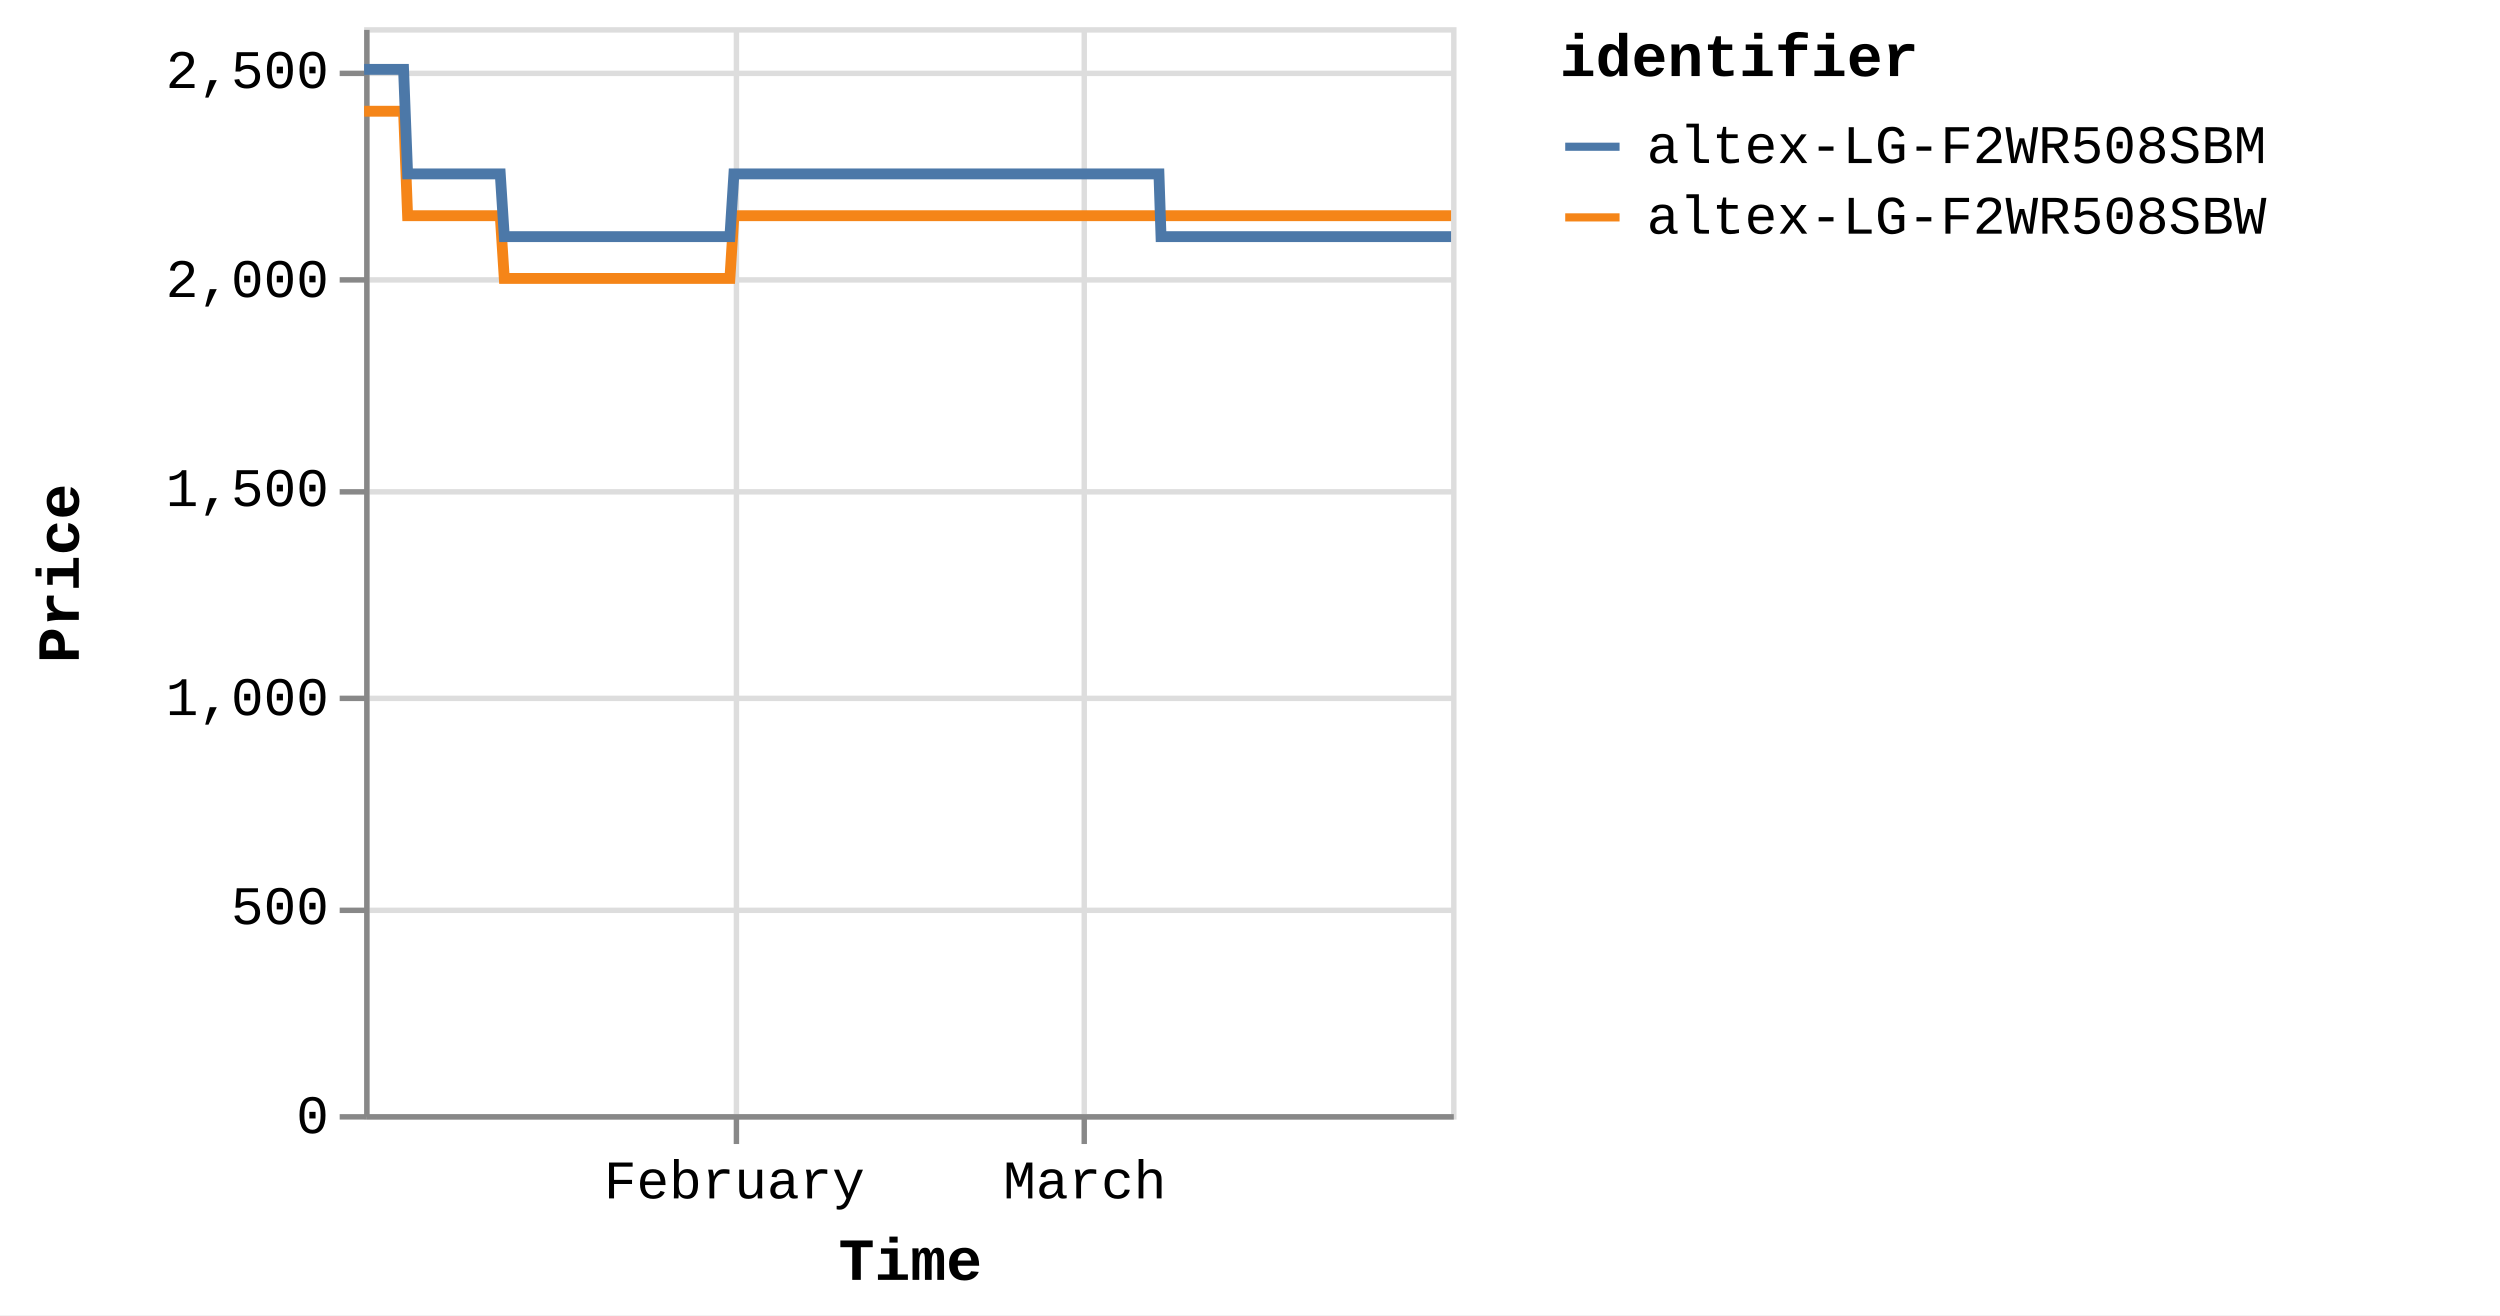
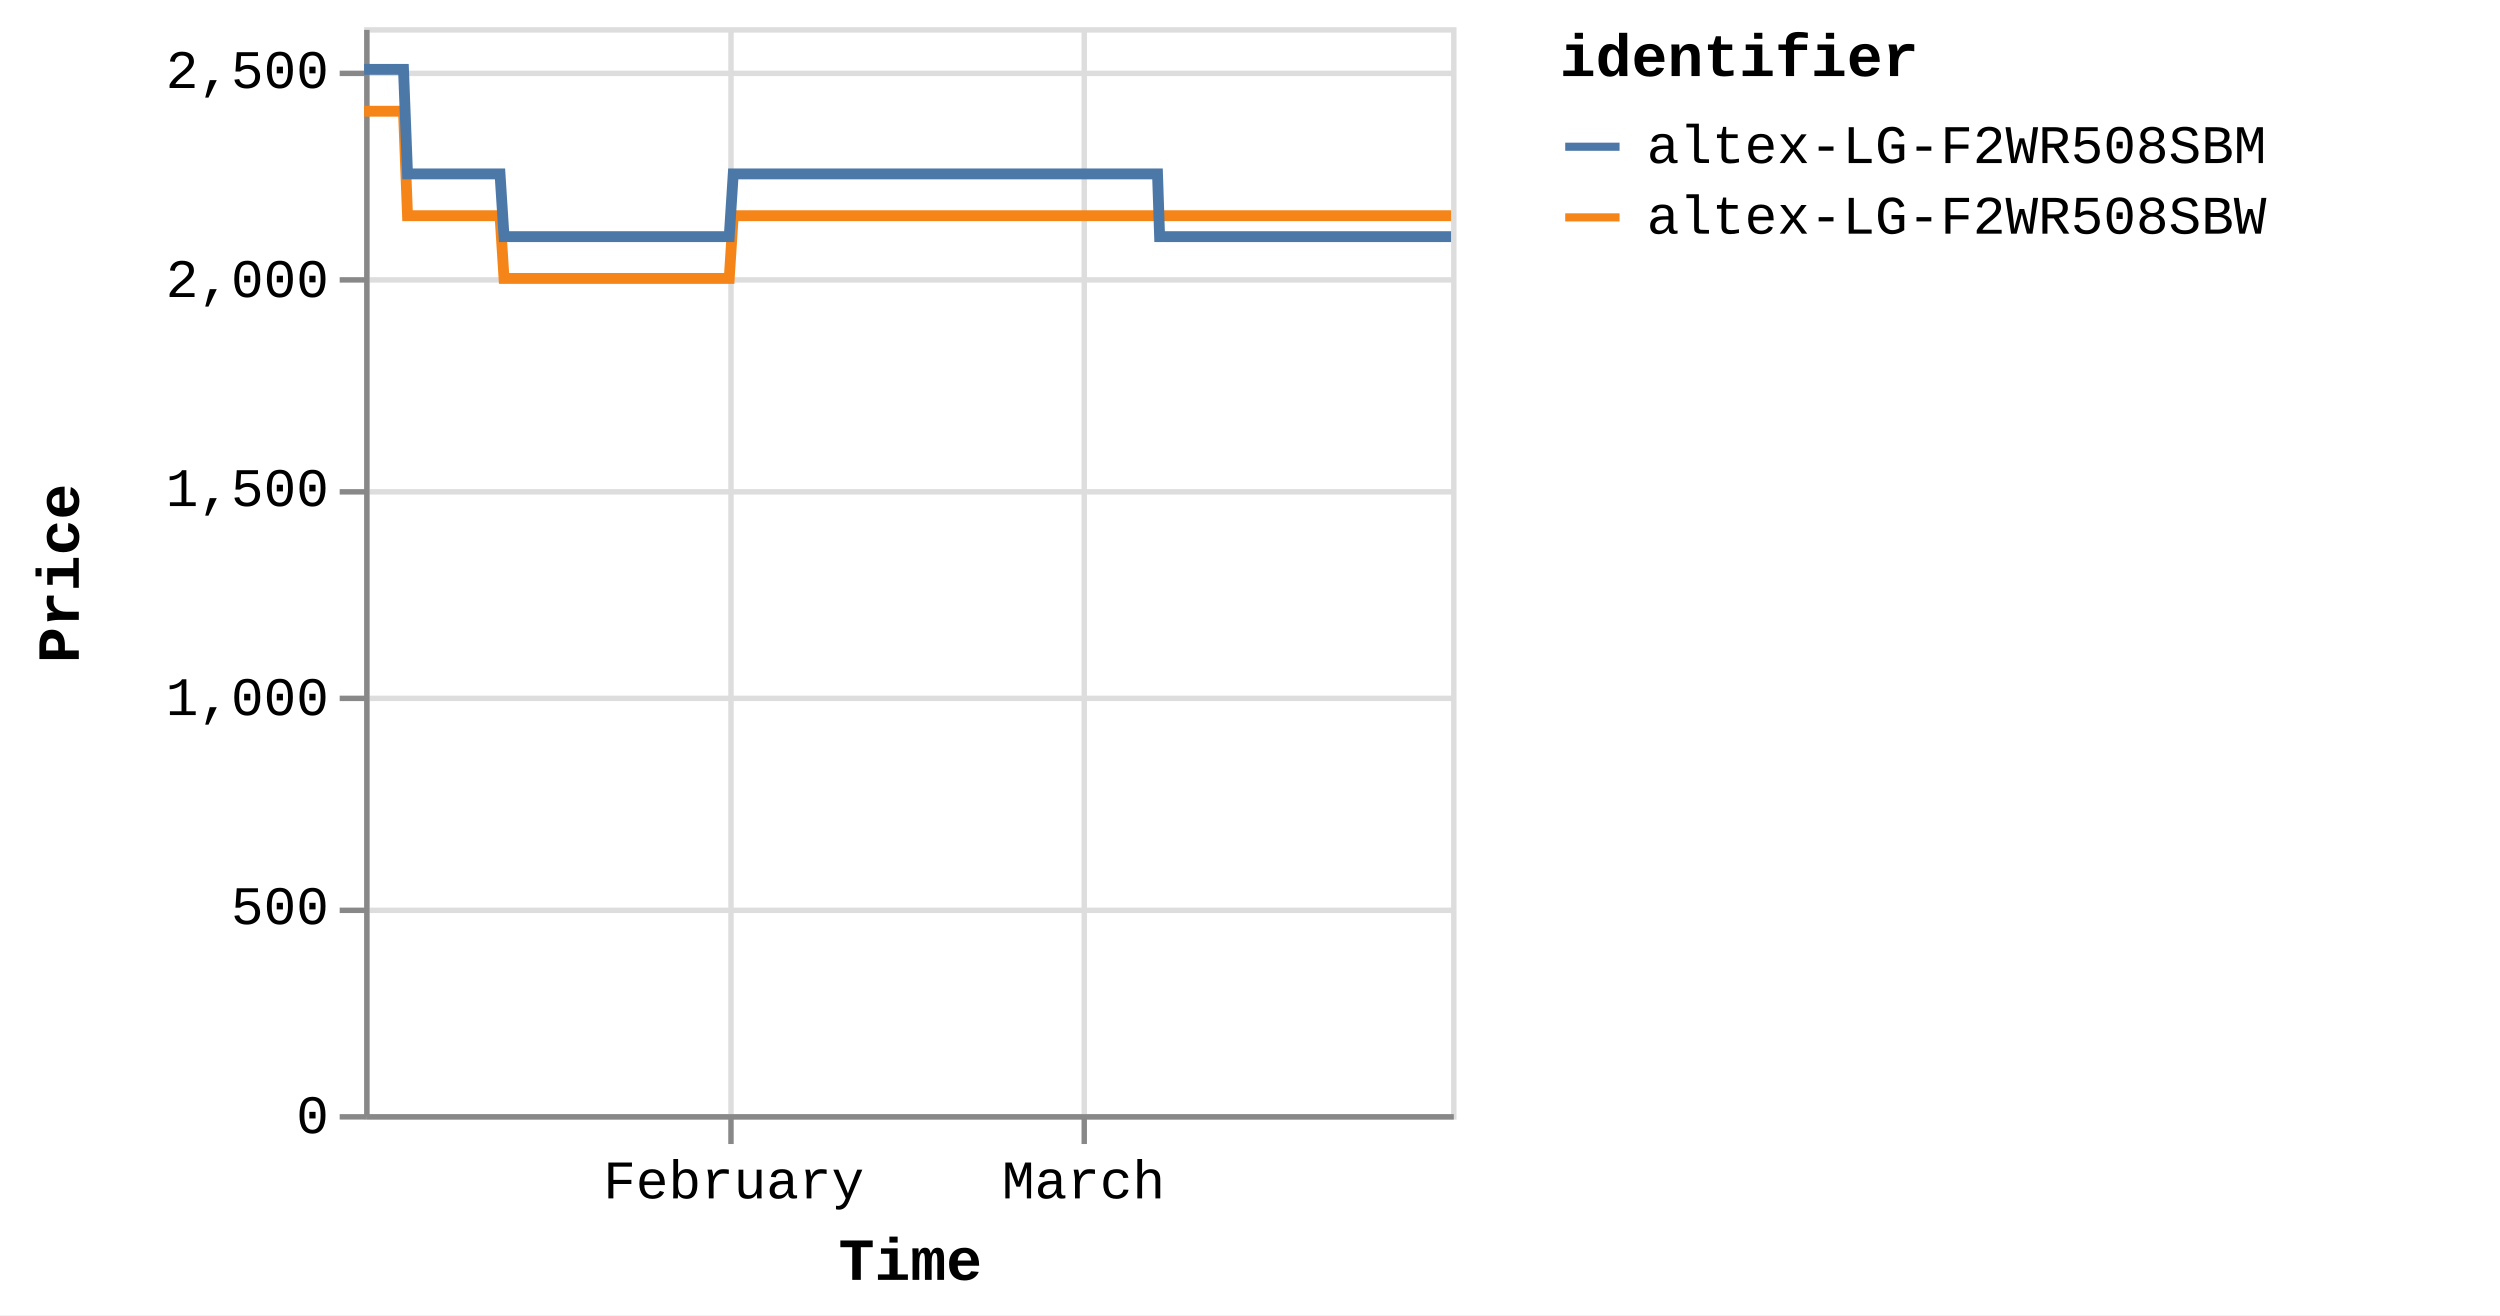
<svg xmlns="http://www.w3.org/2000/svg" version="1.1" class="marks" width="460" height="242" viewBox="0 0 460 242">
  <rect width="460" height="242" fill="white" />
  <g fill="none" stroke-miterlimit="10" transform="translate(67,5)">
    <g class="mark-group role-frame root" role="graphics-object" aria-roledescription="group mark container">
      <g transform="translate(0,0)">
        <path class="background" aria-hidden="true" d="M0.5,0.5h200v200h-200Z" stroke="#ddd" />
        <g>
          <g class="mark-group role-axis" aria-hidden="true">
            <g transform="translate(0.5,200.5)">
              <path class="background" aria-hidden="true" d="M0,0h0v0h0Z" pointer-events="none" />
              <g>
                <g class="mark-rule role-axis-grid" pointer-events="none">
-                   <line transform="translate(68,-200)" x2="0" y2="200" stroke="#ddd" stroke-width="1" opacity="1" />
+                   <line transform="translate(67,-200)" x2="0" y2="200" stroke="#ddd" stroke-width="1" opacity="1" />
                  <line transform="translate(132,-200)" x2="0" y2="200" stroke="#ddd" stroke-width="1" opacity="1" />
                </g>
              </g>
              <path class="foreground" aria-hidden="true" d="" pointer-events="none" display="none" />
            </g>
          </g>
          <g class="mark-group role-axis" aria-hidden="true">
            <g transform="translate(0.5,0.5)">
              <path class="background" aria-hidden="true" d="M0,0h0v0h0Z" pointer-events="none" />
              <g>
                <g class="mark-rule role-axis-grid" pointer-events="none">
                  <line transform="translate(0,200)" x2="200" y2="0" stroke="#ddd" stroke-width="1" opacity="1" />
                  <line transform="translate(0,162)" x2="200" y2="0" stroke="#ddd" stroke-width="1" opacity="1" />
                  <line transform="translate(0,123)" x2="200" y2="0" stroke="#ddd" stroke-width="1" opacity="1" />
                  <line transform="translate(0,85)" x2="200" y2="0" stroke="#ddd" stroke-width="1" opacity="1" />
                  <line transform="translate(0,46)" x2="200" y2="0" stroke="#ddd" stroke-width="1" opacity="1" />
                  <line transform="translate(0,8)" x2="200" y2="0" stroke="#ddd" stroke-width="1" opacity="1" />
                </g>
              </g>
              <path class="foreground" aria-hidden="true" d="" pointer-events="none" display="none" />
            </g>
          </g>
-           <g class="mark-group role-axis" role="graphics-symbol" aria-roledescription="axis" aria-label="X-axis titled 'Time' for a time scale with values from Monday, 01 January 2024, 2:19:43 PM to Sunday, 31 March 2024, 12:47:15 PM">
+           <g class="mark-group role-axis" role="graphics-symbol" aria-roledescription="axis" aria-label="X-axis titled 'Time' for a time scale with values from Monday, 01 January 2024, 2:19:43 PM to Sunday, 31 March 2024, 4:39:36 PM">
            <g transform="translate(0.5,200.5)">
              <path class="background" aria-hidden="true" d="M0,0h0v0h0Z" pointer-events="none" />
              <g>
                <g class="mark-rule role-axis-tick" pointer-events="none">
-                   <line transform="translate(68,0)" x2="0" y2="5" stroke="#888" stroke-width="1" opacity="1" />
+                   <line transform="translate(67,0)" x2="0" y2="5" stroke="#888" stroke-width="1" opacity="1" />
                  <line transform="translate(132,0)" x2="0" y2="5" stroke="#888" stroke-width="1" opacity="1" />
                </g>
                <g class="mark-text role-axis-label" pointer-events="none">
-                   <text text-anchor="middle" transform="translate(67.6104,15)" font-family="Liberation Mono" font-size="10px" fill="#000" opacity="1">February</text>
-                   <text text-anchor="middle" transform="translate(132.1009,15)" font-family="Liberation Mono" font-size="10px" fill="#000" opacity="1">March</text>
+                   <text text-anchor="middle" transform="translate(67.48931,15)" font-family="Liberation Mono" font-size="10px" fill="#000" opacity="1">February</text>
+                   <text text-anchor="middle" transform="translate(131.8643,15)" font-family="Liberation Mono" font-size="10px" fill="#000" opacity="1">March</text>
                </g>
                <g class="mark-rule role-axis-domain" pointer-events="none">
                  <line transform="translate(0,0)" x2="200" y2="0" stroke="#888" stroke-width="1" opacity="1" />
                </g>
                <g class="mark-text role-axis-title" pointer-events="none">
                  <text text-anchor="middle" transform="translate(100,30)" font-family="Liberation Mono" font-size="11px" font-weight="bold" fill="#000" opacity="1">Time</text>
                </g>
              </g>
              <path class="foreground" aria-hidden="true" d="" pointer-events="none" display="none" />
            </g>
          </g>
          <g class="mark-group role-axis" role="graphics-symbol" aria-roledescription="axis" aria-label="Y-axis titled 'Price' for a linear scale with values from 0 to 2,600">
            <g transform="translate(0.5,0.5)">
              <path class="background" aria-hidden="true" d="M0,0h0v0h0Z" pointer-events="none" />
              <g>
                <g class="mark-rule role-axis-tick" pointer-events="none">
                  <line transform="translate(0,200)" x2="-5" y2="0" stroke="#888" stroke-width="1" opacity="1" />
                  <line transform="translate(0,162)" x2="-5" y2="0" stroke="#888" stroke-width="1" opacity="1" />
                  <line transform="translate(0,123)" x2="-5" y2="0" stroke="#888" stroke-width="1" opacity="1" />
                  <line transform="translate(0,85)" x2="-5" y2="0" stroke="#888" stroke-width="1" opacity="1" />
                  <line transform="translate(0,46)" x2="-5" y2="0" stroke="#888" stroke-width="1" opacity="1" />
                  <line transform="translate(0,8)" x2="-5" y2="0" stroke="#888" stroke-width="1" opacity="1" />
                </g>
                <g class="mark-text role-axis-label" pointer-events="none">
                  <text text-anchor="end" transform="translate(-7,203)" font-family="Liberation Mono" font-size="10px" fill="#000" opacity="1">0</text>
                  <text text-anchor="end" transform="translate(-7,164.5385)" font-family="Liberation Mono" font-size="10px" fill="#000" opacity="1">500</text>
                  <text text-anchor="end" transform="translate(-7,126.0769)" font-family="Liberation Mono" font-size="10px" fill="#000" opacity="1">1,000</text>
                  <text text-anchor="end" transform="translate(-7,87.61538)" font-family="Liberation Mono" font-size="10px" fill="#000" opacity="1">1,500</text>
                  <text text-anchor="end" transform="translate(-7,49.15385)" font-family="Liberation Mono" font-size="10px" fill="#000" opacity="1">2,000</text>
                  <text text-anchor="end" transform="translate(-7,10.69231)" font-family="Liberation Mono" font-size="10px" fill="#000" opacity="1">2,500</text>
                </g>
                <g class="mark-rule role-axis-domain" pointer-events="none">
                  <line transform="translate(0,200)" x2="0" y2="-200" stroke="#888" stroke-width="1" opacity="1" />
                </g>
                <g class="mark-text role-axis-title" pointer-events="none">
                  <text text-anchor="middle" transform="translate(-51,100) rotate(-90) translate(0,-2)" font-family="Liberation Mono" font-size="11px" font-weight="bold" fill="#000" opacity="1">Price</text>
                </g>
              </g>
              <path class="foreground" aria-hidden="true" d="" pointer-events="none" display="none" />
            </g>
          </g>
          <g class="mark-group role-scope pathgroup" role="graphics-object" aria-roledescription="group mark container">
            <g transform="translate(0,0)">
              <path class="background" aria-hidden="true" d="M0,0h200v200h-200Z" />
              <g>
                <g class="mark-line role-mark marks" role="graphics-object" aria-roledescription="line mark container">
-                   <path aria-label="Time: Jan 01, 2024; Price: 2399; identifier: altex-LG-F2WR508SBW" role="graphics-symbol" aria-roledescription="line mark" d="M0,15.462L0.233,15.462L0.585,15.462L1.326,15.462L1.697,15.462L2.087,15.462L2.441,15.462L2.808,15.462L3.55,15.462L3.921,15.462L4.311,15.462L4.665,15.462L5.032,15.462L5.774,15.462L6.145,15.462L6.534,15.462L6.892,15.462L7.257,15.462L7.999,34.692L8.369,34.692L8.758,34.692L9.114,34.692L9.48,34.692L10.222,34.692L10.592,34.692L10.981,34.692L11.336,34.692L11.704,34.692L12.447,34.692L12.816,34.692L13.204,34.692L13.56,34.692L13.928,34.692L14.671,34.692L15.042,34.692L15.432,34.692L15.787,34.692L16.151,34.692L16.895,34.692L17.265,34.692L17.66,34.692L18.011,34.692L18.375,34.692L19.119,34.692L19.49,34.692L19.88,34.692L20.234,34.692L20.599,34.692L21.342,34.692L21.713,34.692L22.104,34.692L22.459,34.692L22.823,34.692L23.566,34.692L23.937,34.692L24.326,34.692L24.682,34.692L25.047,34.692L25.788,46.231L26.159,46.231L26.547,46.231L26.903,46.231L27.27,46.231L28.014,46.231L28.382,46.231L28.77,46.231L29.126,46.231L29.494,46.231L30.238,46.231L30.609,46.231L31.001,46.231L31.354,46.231L31.718,46.231L32.461,46.231L32.833,46.231L33.223,46.231L33.579,46.231L33.942,46.231L34.685,46.231L35.057,46.231L35.448,46.231L35.802,46.231L36.166,46.231L36.908,46.231L37.279,46.231L37.67,46.231L38.024,46.231L38.39,46.231L39.133,46.231L39.504,46.231L39.894,46.231L40.25,46.231L40.613,46.231L41.356,46.231L41.725,46.231L42.114,46.231L42.471,46.231L42.838,46.231L43.579,46.231L43.949,46.231L44.338,46.231L44.694,46.231L45.061,46.231L45.806,46.231L46.177,46.231L46.568,46.231L46.92,46.231L47.285,46.231L48.028,46.231L48.4,46.231L48.791,46.231L49.146,46.231L49.508,46.231L50.252,46.231L50.624,46.231L51.015,46.231L51.369,46.231L51.733,46.231L52.477,46.231L52.847,46.231L53.239,46.231L53.594,46.231L53.956,46.231L54.698,46.231L55.07,46.231L55.455,46.231L55.81,46.231L56.181,46.231L56.921,46.231L57.293,46.231L57.673,46.231L58.033,46.231L58.403,46.231L59.145,46.231L59.516,46.231L59.898,46.231L60.257,46.231L60.628,46.231L61.369,46.231L61.741,46.231L62.125,46.231L62.481,46.231L62.852,46.231L63.592,46.231L63.963,46.231L64.349,46.231L64.71,46.231L65.075,46.231L65.816,46.231L66.187,46.231L66.573,46.231L66.928,46.231L67.299,46.231L68.04,34.692L68.411,34.692L68.797,34.692L69.152,34.692L69.522,34.692L70.265,34.692L70.635,34.692L71.02,34.692L71.375,34.692L71.747,34.692L72.488,34.692L72.859,34.692L73.241,34.692L73.6,34.692L73.972,34.692L74.714,34.692L75.083,34.692L75.464,34.692L75.823,34.692L76.194,34.692L76.935,34.692L77.307,34.692L77.693,34.692L78.048,34.692L78.418,34.692L79.159,34.692L79.53,34.692L79.916,34.692L80.272,34.692L80.642,34.692L81.383,34.692L81.754,34.692L82.139,34.692L82.497,34.692L82.866,34.692L83.607,34.692L83.979,34.692L84.363,34.692L84.72,34.692L85.089,34.692L85.831,34.692L86.202,34.692L86.585,34.692L86.943,34.692L87.314,34.692L88.054,34.692L88.425,34.692L88.808,34.692L89.166,34.692L89.537,34.692L90.28,34.692L90.649,34.692L91.031,34.692L91.39,34.692L91.761,34.692L92.502,34.692L92.873,34.692L93.26,34.692L93.615,34.692L93.984,34.692L94.725,34.692L95.097,34.692L95.481,34.692L95.843,34.692L96.209,34.692L96.95,34.692L97.321,34.692L97.706,34.692L98.063,34.692L98.432,34.692L99.544,34.692L99.93,34.692L100.286,34.692L100.657,34.692L101.398,34.692L101.768,34.692L102.154,34.692L102.511,34.692L102.88,34.692L103.622,34.692L103.991,34.692L104.374,34.692L104.733,34.692L105.103,34.692L105.845,34.692L106.217,34.692L106.598,34.692L106.957,34.692L107.328,34.692L108.069,34.692L108.441,34.692L108.827,34.692L109.185,34.692L109.551,34.692L110.294,34.692L110.664,34.692L111.048,34.692L111.406,34.692L111.776,34.692L112.516,34.692L112.887,34.692L113.273,34.692L113.63,34.692L114,34.692L114.74,34.692L115.111,34.692L115.497,34.692L115.854,34.692L116.223,34.692L116.964,34.692L117.335,34.692L117.719,34.692L118.076,34.692L118.449,34.692L119.188,34.692L119.558,34.692L119.94,34.692L120.3,34.692L120.67,34.692L121.411,34.692L121.783,34.692L122.164,34.692L122.526,34.692L122.894,34.692L123.635,34.692L124.007,34.692L124.392,34.692L124.749,34.692L125.118,34.692L125.859,34.692L126.23,34.692L126.615,34.692L126.973,34.692L127.342,34.692L128.083,34.692L128.454,34.692L128.839,34.692L129.197,34.692L129.566,34.692L130.307,34.692L130.677,34.692L131.061,34.692L131.418,34.692L131.789,34.692L132.53,34.692L132.903,34.692L133.287,34.692L133.643,34.692L134.013,34.692L134.755,34.692L135.125,34.692L135.51,34.692L135.866,34.692L136.237,34.692L136.979,34.692L137.349,34.692L137.731,34.692L138.09,34.692L138.461,34.692L139.236,34.692L139.743,34.692L139.964,34.692L140.316,34.692L140.685,34.692L141.425,34.692L141.796,34.692L142.184,34.692L142.538,34.692L142.908,34.692L143.649,34.692L144.023,34.692L144.407,34.692L144.765,34.692L145.132,34.692L145.873,34.692L146.245,34.692L146.629,34.692L146.986,34.692L147.357,34.692L148.097,34.692L148.473,34.692L148.853,34.692L149.209,34.692L149.58,34.692L150.322,34.692L150.692,34.692L151.073,34.692L151.435,34.692L151.803,34.692L152.545,34.692L152.918,34.692L153.297,34.692L153.658,34.692L154.027,34.692L154.77,34.692L155.139,34.692L155.526,34.692L155.883,34.692L156.252,34.692L156.993,34.692L157.363,34.692L157.749,34.692L158.108,34.692L158.475,34.692L159.217,34.692L159.59,34.692L159.974,34.692L160.329,34.692L160.699,34.692L161.44,34.692L161.811,34.692L162.198,34.692L162.553,34.692L162.923,34.692L163.664,34.692L164.037,34.692L164.42,34.692L164.777,34.692L165.146,34.692L165.888,34.692L166.26,34.692L166.643,34.692L167,34.692L167.372,34.692L168.111,34.692L168.485,34.692L168.866,34.692L169.223,34.692L169.594,34.692L170.335,34.692L170.706,34.692L171.095,34.692L171.451,34.692L171.82,34.692L172.56,34.692L172.93,34.692L173.315,34.692L173.676,34.692L174.041,34.692L174.783,34.692L175.155,34.692L175.54,34.692L175.9,34.692L176.267,34.692L177.007,34.692L177.379,34.692L177.765,34.692L178.124,34.692L178.49,34.692L179.231,34.692L179.601,34.692L179.987,34.692L180.344,34.692L180.714,34.692L181.455,34.692L181.825,34.692L182.21,34.692L182.566,34.692L182.937,34.692L183.678,34.692L184.049,34.692L184.435,34.692L184.79,34.692L185.161,34.692L185.902,34.692L186.273,34.692L186.659,34.692L187.015,34.692L187.384,34.692L188.126,34.692L188.499,34.692L188.883,34.692L189.241,34.692L189.608,34.692L190.353,34.692L190.722,34.692L191.108,34.692L191.467,34.692L191.833,34.692L192.573,34.692L192.944,34.692L193.332,34.692L193.688,34.692L194.056,34.692L194.798,34.692L195.168,34.692L195.555,34.692L195.911,34.692L196.28,34.692L197.021,34.692L197.392,34.692L197.774,34.692L198.134,34.692L198.505,34.692L199.246,34.692L199.618,34.692L200,34.692" stroke="#f58518" stroke-width="2" />
+                   <path aria-label="Time: Jan 01, 2024; Price: 2399; identifier: altex-LG-F2WR508SBW" role="graphics-symbol" aria-roledescription="line mark" d="M0,15.462L0.232,15.462L0.584,15.462L1.324,15.462L1.694,15.462L2.083,15.462L2.437,15.462L2.803,15.462L3.544,15.462L3.914,15.462L4.303,15.462L4.657,15.462L5.023,15.462L5.764,15.462L6.134,15.462L6.523,15.462L6.879,15.462L7.244,15.462L7.985,34.692L8.354,34.692L8.743,34.692L9.098,34.692L9.463,34.692L10.204,34.692L10.573,34.692L10.961,34.692L11.316,34.692L11.683,34.692L12.425,34.692L12.793,34.692L13.18,34.692L13.536,34.692L13.903,34.692L14.645,34.692L15.016,34.692L15.405,34.692L15.759,34.692L16.122,34.692L16.865,34.692L17.235,34.692L17.629,34.692L17.979,34.692L18.342,34.692L19.085,34.692L19.455,34.692L19.844,34.692L20.197,34.692L20.562,34.692L21.304,34.692L21.674,34.692L22.065,34.692L22.419,34.692L22.782,34.692L23.523,34.692L23.894,34.692L24.283,34.692L24.637,34.692L25.002,34.692L25.742,46.231L26.112,46.231L26.499,46.231L26.855,46.231L27.221,46.231L27.964,46.231L28.331,46.231L28.719,46.231L29.074,46.231L29.441,46.231L30.184,46.231L30.554,46.231L30.945,46.231L31.298,46.231L31.661,46.231L32.403,46.231L32.774,46.231L33.164,46.231L33.518,46.231L33.881,46.231L34.623,46.231L34.994,46.231L35.384,46.231L35.738,46.231L36.101,46.231L36.842,46.231L37.212,46.231L37.603,46.231L37.956,46.231L38.322,46.231L39.063,46.231L39.433,46.231L39.823,46.231L40.178,46.231L40.54,46.231L41.282,46.231L41.65,46.231L42.038,46.231L42.395,46.231L42.761,46.231L43.501,46.231L43.87,46.231L44.258,46.231L44.614,46.231L44.98,46.231L45.724,46.231L46.094,46.231L46.485,46.231L46.836,46.231L47.2,46.231L47.942,46.231L48.314,46.231L48.704,46.231L49.058,46.231L49.42,46.231L50.162,46.231L50.533,46.231L50.924,46.231L51.277,46.231L51.64,46.231L52.383,46.231L52.752,46.231L53.143,46.231L53.498,46.231L53.859,46.231L54.6,46.231L54.972,46.231L55.355,46.231L55.71,46.231L56.081,46.231L56.819,46.231L57.19,46.231L57.57,46.231L57.929,46.231L58.299,46.231L59.039,46.231L59.409,46.231L59.791,46.231L60.149,46.231L60.519,46.231L61.259,46.231L61.63,46.231L62.014,46.231L62.369,46.231L62.739,46.231L63.478,46.231L63.849,46.231L64.233,46.231L64.594,46.231L64.958,46.231L65.698,46.231L66.069,46.231L66.454,46.231L66.809,46.231L67.178,46.231L67.918,34.692L68.289,34.692L68.674,34.692L69.028,34.692L69.398,34.692L70.139,34.692L70.508,34.692L70.893,34.692L71.248,34.692L71.618,34.692L72.358,34.692L72.728,34.692L73.11,34.692L73.468,34.692L73.839,34.692L74.58,34.692L74.948,34.692L75.329,34.692L75.687,34.692L76.057,34.692L76.798,34.692L77.169,34.692L77.554,34.692L77.908,34.692L78.277,34.692L79.017,34.692L79.387,34.692L79.773,34.692L80.128,34.692L80.497,34.692L81.237,34.692L81.608,34.692L81.992,34.692L82.35,34.692L82.717,34.692L83.457,34.692L83.828,34.692L84.212,34.692L84.569,34.692L84.937,34.692L85.677,34.692L86.048,34.692L86.43,34.692L86.788,34.692L87.158,34.692L87.897,34.692L88.266,34.692L88.649,34.692L89.007,34.692L89.377,34.692L90.118,34.692L90.487,34.692L90.868,34.692L91.227,34.692L91.596,34.692L92.337,34.692L92.706,34.692L93.093,34.692L93.447,34.692L93.816,34.692L94.556,34.692L94.926,34.692L95.31,34.692L95.672,34.692L96.036,34.692L96.776,34.692L97.146,34.692L97.531,34.692L97.887,34.692L98.256,34.692L99.366,34.692L99.751,34.692L100.106,34.692L100.476,34.692L101.216,34.692L101.586,34.692L101.971,34.692L102.328,34.692L102.696,34.692L103.437,34.692L103.805,34.692L104.187,34.692L104.545,34.692L104.915,34.692L105.656,34.692L106.027,34.692L106.407,34.692L106.766,34.692L107.136,34.692L107.875,34.692L108.247,34.692L108.632,34.692L108.99,34.692L109.355,34.692L110.096,34.692L110.465,34.692L110.849,34.692L111.206,34.692L111.576,34.692L112.315,34.692L112.685,34.692L113.07,34.692L113.427,34.692L113.795,34.692L114.535,34.692L114.904,34.692L115.29,34.692L115.646,34.692L116.015,34.692L116.755,34.692L117.125,34.692L117.508,34.692L117.864,34.692L118.236,34.692L118.974,34.692L119.344,34.692L119.725,34.692L120.084,34.692L120.454,34.692L121.194,34.692L121.565,34.692L121.945,34.692L122.306,34.692L122.674,34.692L123.414,34.692L123.785,34.692L124.169,34.692L124.525,34.692L124.894,34.692L125.634,34.692L126.004,34.692L126.388,34.692L126.745,34.692L127.114,34.692L127.854,34.692L128.224,34.692L128.608,34.692L128.966,34.692L129.334,34.692L130.074,34.692L130.443,34.692L130.827,34.692L131.183,34.692L131.553,34.692L132.293,34.692L132.665,34.692L133.048,34.692L133.404,34.692L133.773,34.692L134.513,34.692L134.883,34.692L135.267,34.692L135.623,34.692L135.993,34.692L136.733,34.692L137.103,34.692L137.484,34.692L137.843,34.692L138.213,34.692L138.987,34.692L139.492,34.692L139.713,34.692L140.065,34.692L140.433,34.692L141.172,34.692L141.542,34.692L141.929,34.692L142.283,34.692L142.652,34.692L143.392,34.692L143.765,34.692L144.149,34.692L144.505,34.692L144.872,34.692L145.612,34.692L145.983,34.692L146.367,34.692L146.722,34.692L147.093,34.692L147.832,34.692L148.207,34.692L148.587,34.692L148.942,34.692L149.312,34.692L150.052,34.692L150.422,34.692L150.802,34.692L151.164,34.692L151.531,34.692L152.272,34.692L152.644,34.692L153.023,34.692L153.383,34.692L153.751,34.692L154.493,34.692L154.861,34.692L155.248,34.692L155.604,34.692L155.972,34.692L156.712,34.692L157.081,34.692L157.467,34.692L157.825,34.692L158.191,34.692L158.932,34.692L159.304,34.692L159.688,34.692L160.042,34.692L160.411,34.692L161.151,34.692L161.521,34.692L161.907,34.692L162.262,34.692L162.631,34.692L163.371,34.692L163.743,34.692L164.126,34.692L164.482,34.692L164.851,34.692L165.591,34.692L165.962,34.692L166.344,34.692L166.701,34.692L167.072,34.692L167.81,34.692L168.183,34.692L168.563,34.692L168.92,34.692L169.291,34.692L170.03,34.692L170.4,34.692L170.789,34.692L171.144,34.692L171.512,34.692L172.251,34.692L172.62,34.692L173.005,34.692L173.365,34.692L173.73,34.692L174.47,34.692L174.841,34.692L175.225,34.692L175.585,34.692L175.951,34.692L176.69,34.692L177.061,34.692L177.447,34.692L177.805,34.692L178.17,34.692L178.91,34.692L179.28,34.692L179.665,34.692L180.021,34.692L180.39,34.692L181.13,34.692L181.499,34.692L181.883,34.692L182.239,34.692L182.609,34.692L183.349,34.692L183.72,34.692L184.105,34.692L184.459,34.692L184.829,34.692L185.569,34.692L185.939,34.692L186.325,34.692L186.68,34.692L187.049,34.692L187.789,34.692L188.162,34.692L188.545,34.692L188.902,34.692L189.269,34.692L190.012,34.692L190.38,34.692L190.766,34.692L191.124,34.692L191.489,34.692L192.228,34.692L192.599,34.692L192.985,34.692L193.341,34.692L193.708,34.692L194.449,34.692L194.819,34.692L195.205,34.692L195.56,34.692L195.928,34.692L196.668,34.692L197.038,34.692L197.42,34.692L197.779,34.692L198.15,34.692L198.889,34.692L199.26,34.692L199.642,34.692L200,34.692" stroke="#f58518" stroke-width="2" />
                </g>
              </g>
              <path class="foreground" aria-hidden="true" d="" display="none" />
            </g>
            <g transform="translate(0,0)">
              <path class="background" aria-hidden="true" d="M0,0h200v200h-200Z" />
              <g>
                <g class="mark-line role-mark marks" role="graphics-object" aria-roledescription="line mark container">
-                   <path aria-label="Time: Jan 01, 2024; Price: 2499; identifier: altex-LG-F2WR508SBM" role="graphics-symbol" aria-roledescription="line mark" d="M0,7.769L0.233,7.769L0.585,7.769L1.326,7.769L1.697,7.769L2.087,7.769L2.441,7.769L2.809,7.769L3.55,7.769L3.921,7.769L4.311,7.769L4.665,7.769L5.032,7.769L5.774,7.769L6.145,7.769L6.534,7.769L6.892,7.769L7.257,7.769L7.999,27L8.369,27L8.758,27L9.115,27L9.48,27L10.222,27L10.592,27L10.981,27L11.336,27L11.704,27L12.447,27L12.816,27L13.204,27L13.56,27L13.928,27L14.671,27L15.043,27L15.432,27L15.787,27L16.151,27L16.895,27L17.266,27L17.66,27L18.011,27L18.375,27L19.119,27L19.49,27L19.88,27L20.234,27L20.599,27L21.342,27L21.713,27L22.104,27L22.459,27L22.823,27L23.566,27L23.937,27L24.326,27L24.682,27L25.047,27L25.789,38.538L26.159,38.538L26.547,38.538L26.903,38.538L27.27,38.538L28.014,38.538L28.382,38.538L28.77,38.538L29.126,38.538L29.494,38.538L30.238,38.538L30.609,38.538L31.001,38.538L31.354,38.538L31.718,38.538L32.461,38.538L32.833,38.538L33.223,38.538L33.579,38.538L33.942,38.538L34.685,38.538L35.057,38.538L35.448,38.538L35.802,38.538L36.166,38.538L36.908,38.538L37.279,38.538L37.67,38.538L38.024,38.538L38.391,38.538L39.133,38.538L39.504,38.538L39.894,38.538L40.25,38.538L40.613,38.538L41.356,38.538L41.725,38.538L42.114,38.538L42.471,38.538L42.838,38.538L43.579,38.538L43.949,38.538L44.338,38.538L44.694,38.538L45.061,38.538L45.806,38.538L46.177,38.538L46.568,38.538L46.92,38.538L47.285,38.538L48.028,38.538L48.401,38.538L48.791,38.538L49.146,38.538L49.509,38.538L50.253,38.538L50.624,38.538L51.015,38.538L51.369,38.538L51.733,38.538L52.477,38.538L52.847,38.538L53.239,38.538L53.594,38.538L53.956,38.538L54.699,38.538L55.07,38.538L55.455,38.538L55.81,38.538L56.181,38.538L56.921,38.538L57.293,38.538L57.673,38.538L58.033,38.538L58.403,38.538L59.145,38.538L59.516,38.538L59.898,38.538L60.257,38.538L60.628,38.538L61.369,38.538L61.741,38.538L62.125,38.538L62.482,38.538L62.852,38.538L63.592,38.538L63.963,38.538L64.349,38.538L64.71,38.538L65.075,38.538L65.816,38.538L66.187,38.538L66.573,38.538L66.928,38.538L67.299,38.538L68.04,27L68.411,27L68.797,27L69.152,27L69.522,27L70.265,27L70.635,27L71.02,27L71.375,27L71.747,27L72.488,27L72.859,27L73.241,27L73.6,27L73.972,27L74.714,27L75.083,27L75.464,27L75.823,27L76.194,27L76.935,27L77.307,27L77.693,27L78.048,27L78.418,27L79.159,27L79.53,27L79.916,27L80.272,27L80.642,27L81.383,27L81.754,27L82.139,27L82.498,27L82.866,27L83.607,27L83.979,27L84.363,27L84.721,27L85.089,27L85.831,27L86.202,27L86.585,27L86.943,27L87.314,27L88.054,27L88.425,27L88.808,27L89.166,27L89.537,27L90.28,27L90.649,27L91.031,27L91.39,27L91.761,27L92.503,27L92.873,27L93.26,27L93.615,27L93.985,27L94.725,27L95.097,27L95.482,27L95.843,27L96.209,27L96.95,27L97.321,27L97.706,27L98.063,27L98.432,27L99.544,27L99.93,27L100.286,27L100.657,27L101.398,27L101.768,27L102.154,27L102.512,27L102.88,27L103.622,27L103.991,27L104.374,27L104.733,27L105.104,27L105.845,27L106.218,27L106.598,27L106.957,27L107.328,27L108.069,27L108.441,27L108.827,27L109.185,27L109.551,27L110.294,27L110.664,27L111.048,27L111.406,27L111.776,27L112.516,27L112.888,27L113.273,27L113.63,27L114,27L114.74,27L115.111,27L115.497,27L115.854,27L116.223,27L116.964,27L117.335,27L117.719,27L118.076,27L118.449,27L119.188,27L119.559,27L119.94,27L120.3,27L120.67,27L121.411,27L121.783,27L122.164,27L122.526,27L122.894,27L123.635,27L124.007,27L124.392,27L124.749,27L125.118,27L125.859,27L126.23,27L126.615,27L126.973,27L127.342,27L128.083,27L128.454,27L128.839,27L129.197,27L129.566,27L130.307,27L130.677,27L131.061,27L131.418,27L131.789,27L132.53,27L132.903,27L133.287,27L133.643,27L134.014,27L134.755,27L135.125,27L135.51,27L135.866,27L136.237,27L136.979,27L137.349,27L137.731,27L138.09,27L138.461,27L139.236,27L139.743,27L139.964,27L140.316,27L140.685,27L141.426,27L141.796,27L142.184,27L142.538,27L142.908,27L143.649,27L144.023,27L144.407,27L144.765,27L145.132,27L145.873,27L146.245,27L146.629,38.538L146.986,38.538L147.357,38.538L148.098,38.538L148.473,38.538L148.853,38.538L149.209,38.538L149.58,38.538L150.322,38.538L150.692,38.538L151.073,38.538L151.435,38.538L151.803,38.538L152.545,38.538L152.918,38.538L153.297,38.538L153.658,38.538L154.027,38.538L154.771,38.538L155.139,38.538L155.526,38.538L155.883,38.538L156.252,38.538L156.993,38.538L157.363,38.538L157.749,38.538L158.108,38.538L158.475,38.538L159.217,38.538L159.59,38.538L159.974,38.538L160.329,38.538L160.699,38.538L161.44,38.538L161.811,38.538L162.198,38.538L162.554,38.538L162.923,38.538L163.664,38.538L164.037,38.538L164.42,38.538L164.777,38.538L165.146,38.538L165.888,38.538L166.26,38.538L166.643,38.538L167,38.538L167.372,38.538L168.112,38.538L168.485,38.538L168.866,38.538L169.223,38.538L169.594,38.538L170.335,38.538L170.706,38.538L171.095,38.538L171.451,38.538L171.82,38.538L172.56,38.538L172.93,38.538L173.315,38.538L173.676,38.538L174.041,38.538L174.783,38.538L175.155,38.538L175.54,38.538L175.9,38.538L176.267,38.538L177.007,38.538L177.379,38.538L177.765,38.538L178.124,38.538L178.49,38.538L179.231,38.538L179.601,38.538L179.987,38.538L180.344,38.538L180.714,38.538L181.455,38.538L181.825,38.538L182.21,38.538L182.566,38.538L182.937,38.538L183.679,38.538L184.049,38.538L184.435,38.538L184.79,38.538L185.161,38.538L185.902,38.538L186.273,38.538L186.659,38.538L187.016,38.538L187.384,38.538L188.126,38.538L188.499,38.538L188.883,38.538L189.241,38.538L189.608,38.538L190.353,38.538L190.722,38.538L191.108,38.538L191.467,38.538L191.833,38.538L192.573,38.538L192.944,38.538L193.332,38.538L193.688,38.538L194.056,38.538L194.798,38.538L195.168,38.538L195.555,38.538L195.911,38.538L196.28,38.538L197.021,38.538L197.392,38.538L197.774,38.538L198.134,38.538L198.505,38.538L199.246,38.538L199.618,38.538L200,38.538" stroke="#4c78a8" stroke-width="2" />
+                   <path aria-label="Time: Jan 01, 2024; Price: 2499; identifier: altex-LG-F2WR508SBM" role="graphics-symbol" aria-roledescription="line mark" d="M0,7.769L0.232,7.769L0.584,7.769L1.324,7.769L1.694,7.769L2.083,7.769L2.437,7.769L2.803,7.769L3.544,7.769L3.914,7.769L4.303,7.769L4.657,7.769L5.023,7.769L5.764,7.769L6.134,7.769L6.523,7.769L6.879,7.769L7.244,7.769L7.985,27L8.354,27L8.743,27L9.098,27L9.463,27L10.204,27L10.573,27L10.961,27L11.316,27L11.683,27L12.425,27L12.793,27L13.18,27L13.536,27L13.903,27L14.645,27L15.016,27L15.405,27L15.759,27L16.122,27L16.865,27L17.235,27L17.629,27L17.979,27L18.342,27L19.085,27L19.455,27L19.844,27L20.197,27L20.562,27L21.304,27L21.674,27L22.065,27L22.419,27L22.782,27L23.524,27L23.894,27L24.283,27L24.637,27L25.002,27L25.742,38.538L26.112,38.538L26.499,38.538L26.855,38.538L27.221,38.538L27.964,38.538L28.331,38.538L28.719,38.538L29.074,38.538L29.441,38.538L30.184,38.538L30.554,38.538L30.945,38.538L31.298,38.538L31.661,38.538L32.403,38.538L32.774,38.538L33.164,38.538L33.519,38.538L33.881,38.538L34.623,38.538L34.994,38.538L35.384,38.538L35.738,38.538L36.101,38.538L36.842,38.538L37.213,38.538L37.603,38.538L37.956,38.538L38.322,38.538L39.063,38.538L39.433,38.538L39.823,38.538L40.178,38.538L40.54,38.538L41.282,38.538L41.65,38.538L42.039,38.538L42.395,38.538L42.761,38.538L43.501,38.538L43.871,38.538L44.258,38.538L44.614,38.538L44.98,38.538L45.724,38.538L46.095,38.538L46.485,38.538L46.836,38.538L47.2,38.538L47.942,38.538L48.314,38.538L48.704,38.538L49.058,38.538L49.42,38.538L50.163,38.538L50.533,38.538L50.924,38.538L51.277,38.538L51.64,38.538L52.383,38.538L52.752,38.538L53.143,38.538L53.498,38.538L53.86,38.538L54.601,38.538L54.972,38.538L55.355,38.538L55.71,38.538L56.081,38.538L56.819,38.538L57.19,38.538L57.57,38.538L57.929,38.538L58.299,38.538L59.039,38.538L59.409,38.538L59.791,38.538L60.149,38.538L60.519,38.538L61.259,38.538L61.63,38.538L62.014,38.538L62.37,38.538L62.739,38.538L63.478,38.538L63.849,38.538L64.233,38.538L64.594,38.538L64.958,38.538L65.698,38.538L66.069,38.538L66.454,38.538L66.809,38.538L67.178,38.538L67.918,27L68.289,27L68.674,27L69.028,27L69.398,27L70.139,27L70.508,27L70.893,27L71.248,27L71.618,27L72.358,27L72.728,27L73.11,27L73.468,27L73.839,27L74.58,27L74.949,27L75.329,27L75.688,27L76.057,27L76.798,27L77.169,27L77.554,27L77.908,27L78.277,27L79.017,27L79.388,27L79.773,27L80.128,27L80.497,27L81.237,27L81.608,27L81.992,27L82.35,27L82.717,27L83.457,27L83.828,27L84.212,27L84.569,27L84.937,27L85.677,27L86.048,27L86.43,27L86.788,27L87.158,27L87.897,27L88.267,27L88.649,27L89.007,27L89.377,27L90.118,27L90.487,27L90.868,27L91.227,27L91.597,27L92.337,27L92.707,27L93.093,27L93.447,27L93.816,27L94.556,27L94.926,27L95.311,27L95.672,27L96.036,27L96.776,27L97.146,27L97.531,27L97.887,27L98.256,27L99.366,27L99.751,27L100.107,27L100.476,27L101.216,27L101.586,27L101.971,27L102.328,27L102.696,27L103.437,27L103.805,27L104.187,27L104.545,27L104.915,27L105.656,27L106.027,27L106.407,27L106.766,27L107.136,27L107.875,27L108.247,27L108.632,27L108.99,27L109.355,27L110.096,27L110.465,27L110.849,27L111.206,27L111.576,27L112.315,27L112.685,27L113.07,27L113.427,27L113.796,27L114.535,27L114.905,27L115.29,27L115.646,27L116.015,27L116.755,27L117.125,27L117.508,27L117.865,27L118.237,27L118.975,27L119.344,27L119.725,27L120.084,27L120.454,27L121.194,27L121.565,27L121.946,27L122.306,27L122.674,27L123.414,27L123.785,27L124.169,27L124.525,27L124.894,27L125.634,27L126.004,27L126.388,27L126.745,27L127.114,27L127.854,27L128.224,27L128.608,27L128.966,27L129.334,27L130.074,27L130.443,27L130.827,27L131.183,27L131.553,27L132.293,27L132.665,27L133.048,27L133.404,27L133.774,27L134.513,27L134.883,27L135.267,27L135.623,27L135.993,27L136.733,27L137.103,27L137.484,27L137.843,27L138.213,27L138.987,27L139.492,27L139.713,27L140.065,27L140.433,27L141.172,27L141.542,27L141.929,27L142.283,27L142.652,27L143.392,27L143.765,27L144.149,27L144.505,27L144.872,27L145.612,27L145.983,27L146.367,38.538L146.722,38.538L147.093,38.538L147.832,38.538L148.208,38.538L148.587,38.538L148.942,38.538L149.312,38.538L150.053,38.538L150.422,38.538L150.802,38.538L151.164,38.538L151.531,38.538L152.272,38.538L152.644,38.538L153.023,38.538L153.383,38.538L153.751,38.538L154.493,38.538L154.861,38.538L155.248,38.538L155.604,38.538L155.972,38.538L156.712,38.538L157.081,38.538L157.467,38.538L157.825,38.538L158.191,38.538L158.932,38.538L159.304,38.538L159.688,38.538L160.042,38.538L160.411,38.538L161.151,38.538L161.521,38.538L161.907,38.538L162.262,38.538L162.631,38.538L163.371,38.538L163.743,38.538L164.126,38.538L164.482,38.538L164.851,38.538L165.591,38.538L165.962,38.538L166.344,38.538L166.701,38.538L167.072,38.538L167.81,38.538L168.183,38.538L168.563,38.538L168.92,38.538L169.291,38.538L170.03,38.538L170.4,38.538L170.789,38.538L171.144,38.538L171.512,38.538L172.251,38.538L172.62,38.538L173.005,38.538L173.365,38.538L173.73,38.538L174.47,38.538L174.841,38.538L175.225,38.538L175.585,38.538L175.952,38.538L176.69,38.538L177.061,38.538L177.447,38.538L177.805,38.538L178.17,38.538L178.91,38.538L179.28,38.538L179.665,38.538L180.021,38.538L180.39,38.538L181.13,38.538L181.499,38.538L181.883,38.538L182.239,38.538L182.609,38.538L183.35,38.538L183.72,38.538L184.105,38.538L184.459,38.538L184.829,38.538L185.569,38.538L185.939,38.538L186.325,38.538L186.681,38.538L187.049,38.538L187.789,38.538L188.162,38.538L188.545,38.538L188.902,38.538L189.269,38.538L190.012,38.538L190.381,38.538L190.766,38.538L191.124,38.538L191.489,38.538L192.228,38.538L192.599,38.538L192.985,38.538L193.341,38.538L193.708,38.538L194.449,38.538L194.819,38.538L195.205,38.538L195.56,38.538L195.928,38.538L196.668,38.538L197.038,38.538L197.42,38.538L197.779,38.538L198.15,38.538L198.889,38.538L199.26,38.538L199.642,38.538L200,38.538" stroke="#4c78a8" stroke-width="2" />
                </g>
              </g>
              <path class="foreground" aria-hidden="true" d="" display="none" />
            </g>
          </g>
          <g class="mark-group role-legend" role="graphics-symbol" aria-roledescription="legend" aria-label="Symbol legend titled 'identifier' for stroke color with 2 values: altex-LG-F2WR508SBM, altex-LG-F2WR508SBW">
            <g transform="translate(220,0)">
              <path class="background" aria-hidden="true" d="M0,0h168v40h-168Z" pointer-events="none" />
              <g>
                <g class="mark-group role-legend-entry">
                  <g transform="translate(0,16)">
                    <path class="background" aria-hidden="true" d="M0,0h0v0h0Z" pointer-events="none" />
                    <g>
                      <g class="mark-group role-scope" role="graphics-object" aria-roledescription="group mark container">
                        <g transform="translate(0,0)">
                          <path class="background" aria-hidden="true" d="M0,0h168v11h-168Z" pointer-events="none" opacity="1" />
                          <g>
                            <g class="mark-symbol role-legend-symbol" pointer-events="none">
                              <path transform="translate(6,6)" d="M-5,0L5,0" stroke="#4c78a8" stroke-width="1.5" opacity="1" />
                            </g>
                            <g class="mark-text role-legend-label" pointer-events="none">
                              <text text-anchor="start" transform="translate(16,9)" font-family="Liberation Mono" font-size="10px" fill="#000" opacity="1">altex-LG-F2WR508SBM</text>
                            </g>
                          </g>
                          <path class="foreground" aria-hidden="true" d="" pointer-events="none" display="none" />
                        </g>
                        <g transform="translate(0,13)">
                          <path class="background" aria-hidden="true" d="M0,0h168v11h-168Z" pointer-events="none" opacity="1" />
                          <g>
                            <g class="mark-symbol role-legend-symbol" pointer-events="none">
                              <path transform="translate(6,6)" d="M-5,0L5,0" stroke="#f58518" stroke-width="1.5" opacity="1" />
                            </g>
                            <g class="mark-text role-legend-label" pointer-events="none">
                              <text text-anchor="start" transform="translate(16,9)" font-family="Liberation Mono" font-size="10px" fill="#000" opacity="1">altex-LG-F2WR508SBW</text>
                            </g>
                          </g>
                          <path class="foreground" aria-hidden="true" d="" pointer-events="none" display="none" />
                        </g>
                      </g>
                    </g>
                    <path class="foreground" aria-hidden="true" d="" pointer-events="none" display="none" />
                  </g>
                </g>
                <g class="mark-text role-legend-title" pointer-events="none">
                  <text text-anchor="start" transform="translate(0,9)" font-family="Liberation Mono" font-size="11px" font-weight="bold" fill="#000" opacity="1">identifier</text>
                </g>
              </g>
              <path class="foreground" aria-hidden="true" d="" pointer-events="none" display="none" />
            </g>
          </g>
        </g>
        <path class="foreground" aria-hidden="true" d="" display="none" />
      </g>
    </g>
  </g>
</svg>
